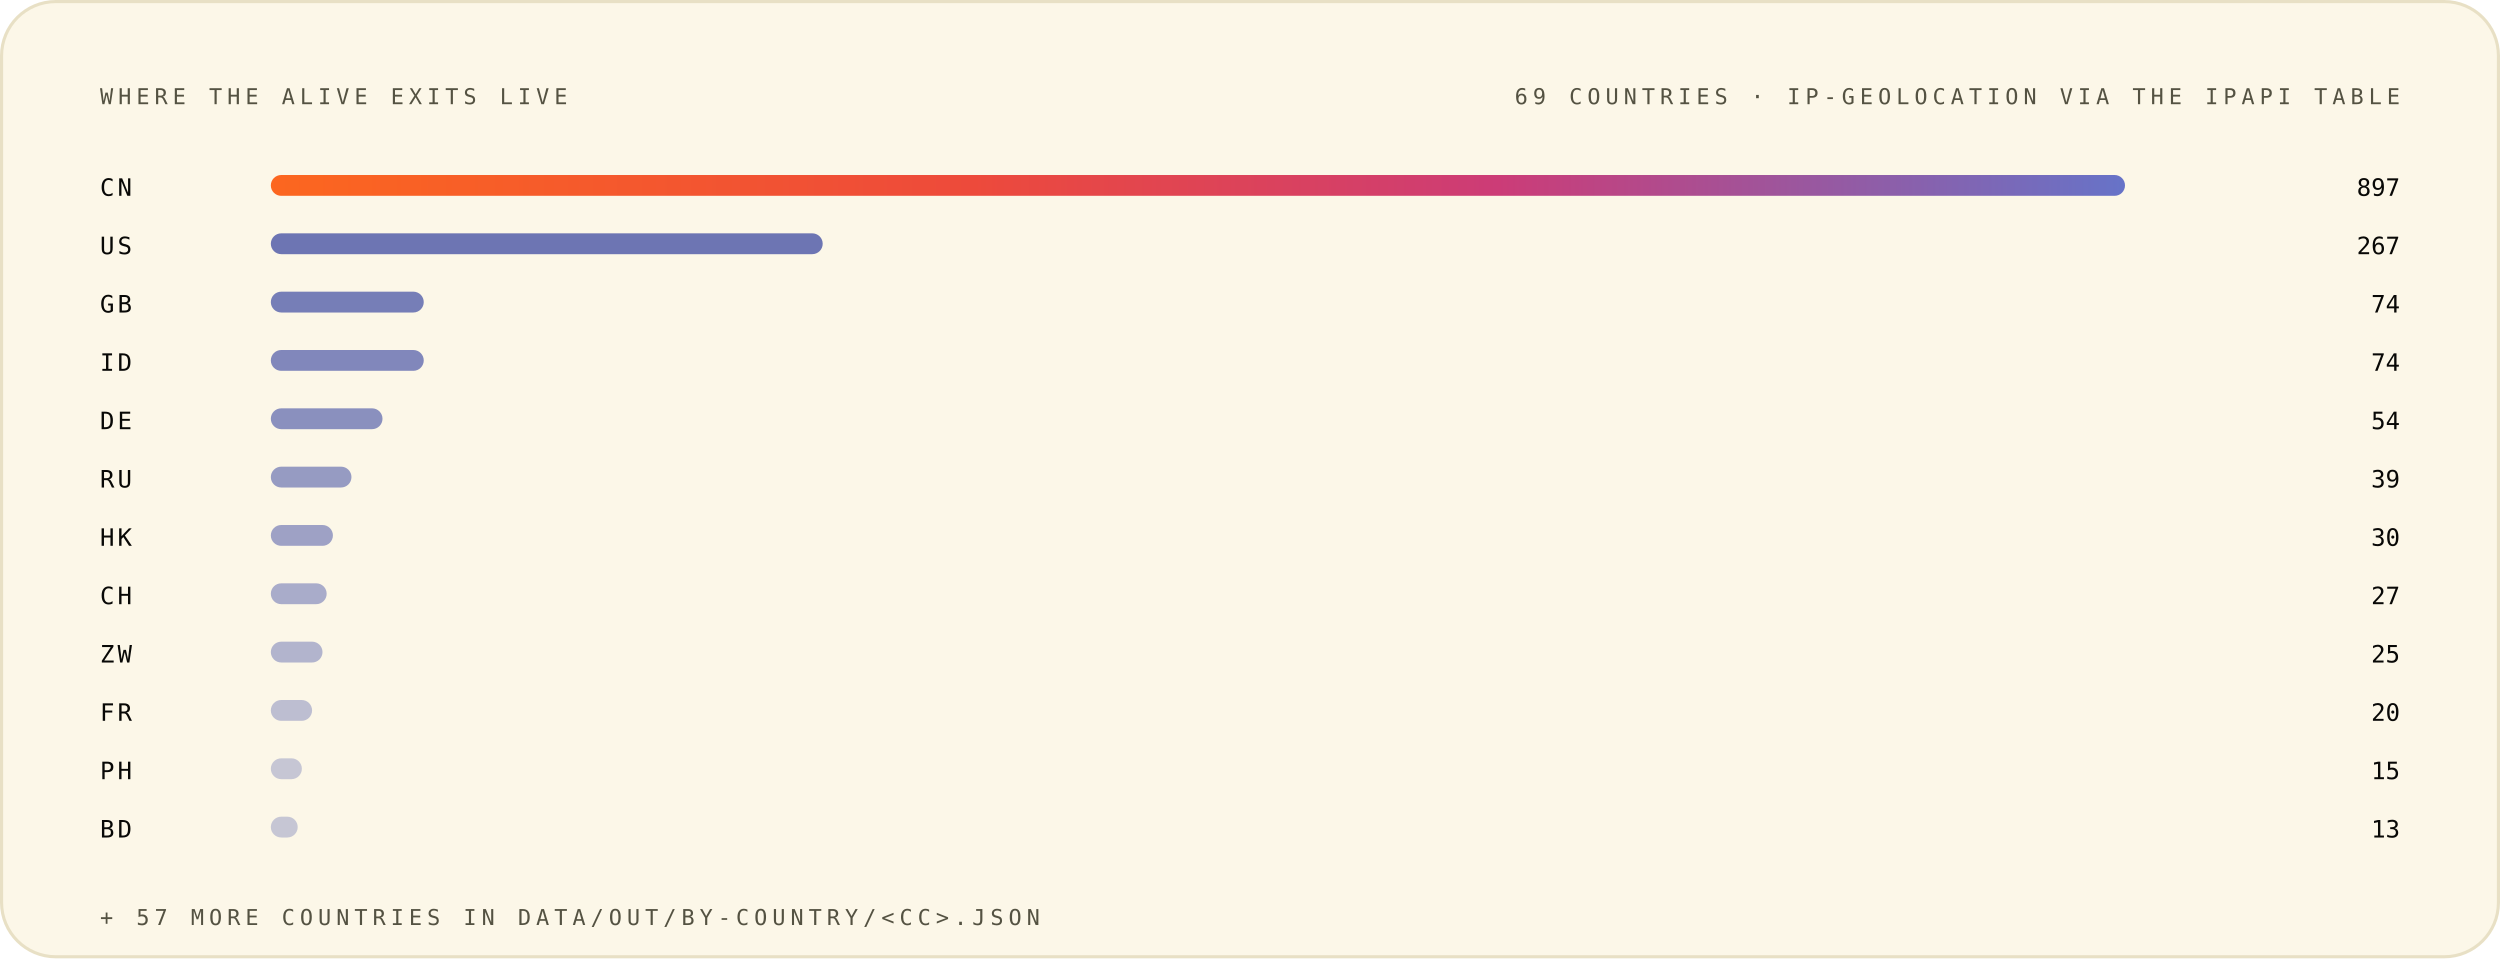
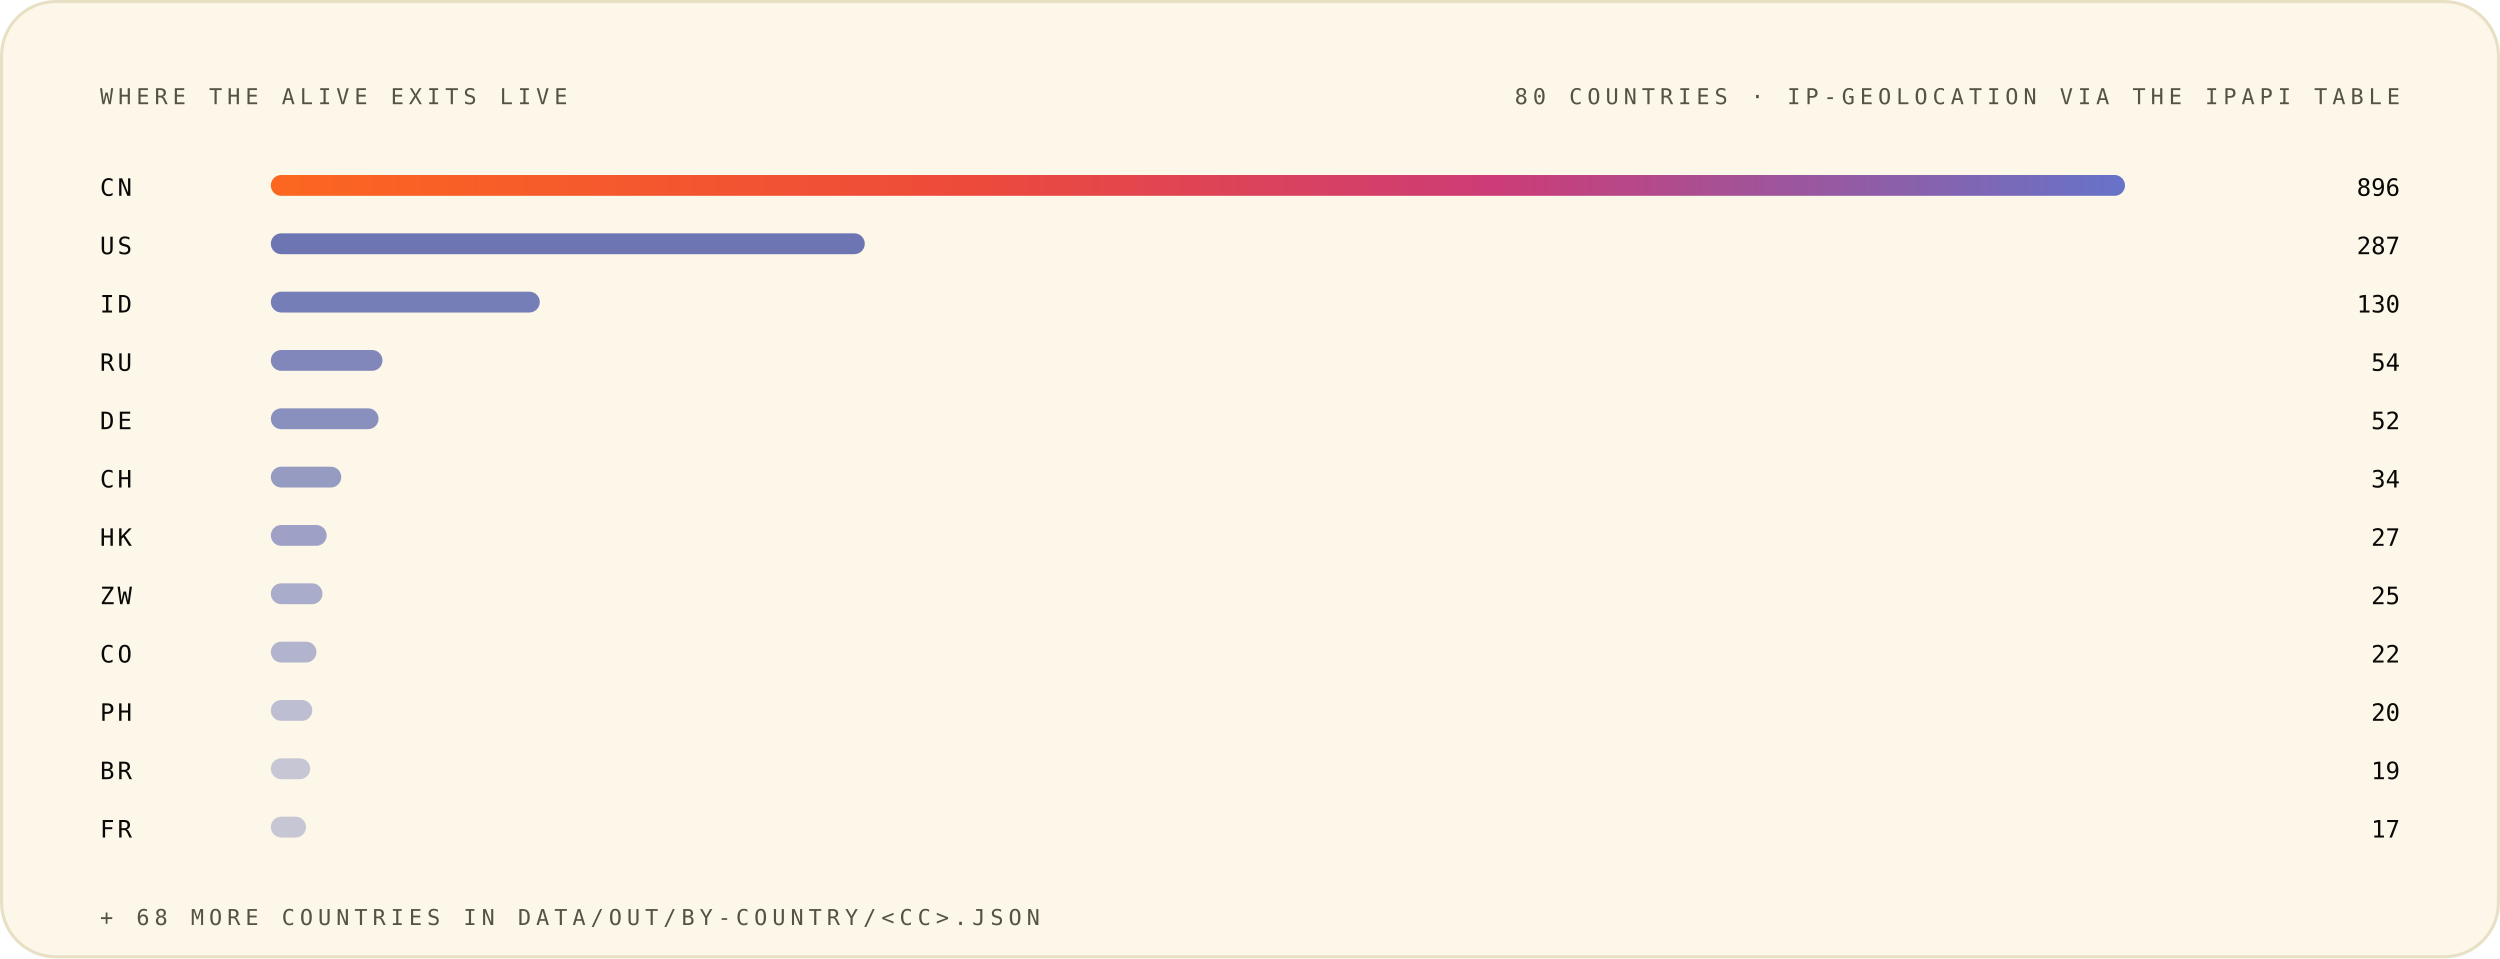
<svg xmlns="http://www.w3.org/2000/svg" width="1200" height="460" viewBox="0 0 1200 460" role="img" font-family="Space Grotesk, Inter, system-ui, -apple-system, Segoe UI, sans-serif">
  <style>.m-fade{animation:vf .7s ease-out both}.m-grow{transform-box:fill-box;transform-origin:left center;animation:vg .9s cubic-bezier(.2,.7,.2,1) both}.m-dash{animation:vm 26s linear infinite}.m-beat{animation:vb 2.6s ease-in-out infinite;transform-box:fill-box;transform-origin:center}@keyframes vf{from{opacity:0}to{opacity:1}}@keyframes vg{from{transform:scaleX(0)}to{transform:scaleX(1)}}@keyframes vm{to{stroke-dashoffset:-320}}@keyframes vb{0%,86%,100%{transform:scale(1)}90%{transform:scale(1.05)}95%{transform:scale(1.01)}}@media (prefers-reduced-motion:reduce){.m-fade,.m-grow,.m-dash,.m-beat{animation:none}}</style>
  <linearGradient id="brand-light" x1="0" y1="0" x2="1" y2="0">
    <stop offset="0" stop-color="#FC671F" />
    <stop offset="0.38" stop-color="#ED4A3B" />
    <stop offset="0.66" stop-color="#CC3C77" />
    <stop offset="1" stop-color="#6574C9" />
  </linearGradient>
  <rect x="0.75" y="0.75" width="1198.5" height="458.5" rx="26" fill="#FCF7E8" stroke="#E8E0C5" stroke-width="1.5" />
  <g class="m-fade" style="animation-delay:0.00s">
    <text x="48" y="50" font-size="10.5" font-weight="500" font-family="IBM Plex Mono, ui-monospace, SFMono-Regular, Menlo, monospace" letter-spacing="2.4" fill="#545242">WHERE THE ALIVE EXITS LIVE</text>
-     <text x="1152" y="50" font-size="10.5" font-weight="500" font-family="IBM Plex Mono, ui-monospace, SFMono-Regular, Menlo, monospace" letter-spacing="2.4" text-anchor="end" fill="#545242">69 COUNTRIES · IP-GEOLOCATION VIA THE IPAPI TABLE</text>
+     <text x="1152" y="50" font-size="10.5" font-weight="500" font-family="IBM Plex Mono, ui-monospace, SFMono-Regular, Menlo, monospace" letter-spacing="2.4" text-anchor="end" fill="#545242">80 COUNTRIES · IP-GEOLOCATION VIA THE IPAPI TABLE</text>
  </g>
  <g class="m-fade" style="animation-delay:0.05s">
    <text x="48" y="94" font-size="11.5" font-weight="500" font-family="IBM Plex Mono, ui-monospace, SFMono-Regular, Menlo, monospace" letter-spacing="1.5" fill="#080806">CN</text>
    <rect class="m-grow" style="animation-delay:0.15s" x="130" y="84" width="890.0" height="10" rx="5" fill="url(#brand-light)" fill-opacity="1.00" />
-     <text x="1152" y="94" font-size="11.5" font-weight="500" font-family="IBM Plex Mono, ui-monospace, SFMono-Regular, Menlo, monospace" text-anchor="end" fill="#080806">897</text>
+     <text x="1152" y="94" font-size="11.5" font-weight="500" font-family="IBM Plex Mono, ui-monospace, SFMono-Regular, Menlo, monospace" text-anchor="end" fill="#080806">896</text>
  </g>
  <g class="m-fade" style="animation-delay:0.10s">
    <text x="48" y="122" font-size="11.5" font-weight="500" font-family="IBM Plex Mono, ui-monospace, SFMono-Regular, Menlo, monospace" letter-spacing="1.5" fill="#080806">US</text>
-     <rect class="m-grow" style="animation-delay:0.20s" x="130" y="112" width="264.9" height="10" rx="5" fill="#4854A6" fill-opacity="0.79" />
-     <text x="1152" y="122" font-size="11.5" font-weight="500" font-family="IBM Plex Mono, ui-monospace, SFMono-Regular, Menlo, monospace" text-anchor="end" fill="#080806">267</text>
+     <rect class="m-grow" style="animation-delay:0.20s" x="130" y="112" width="285.1" height="10" rx="5" fill="#4854A6" fill-opacity="0.79" />
+     <text x="1152" y="122" font-size="11.5" font-weight="500" font-family="IBM Plex Mono, ui-monospace, SFMono-Regular, Menlo, monospace" text-anchor="end" fill="#080806">287</text>
  </g>
  <g class="m-fade" style="animation-delay:0.15s">
-     <text x="48" y="150" font-size="11.5" font-weight="500" font-family="IBM Plex Mono, ui-monospace, SFMono-Regular, Menlo, monospace" letter-spacing="1.5" fill="#080806">GB</text>
-     <rect class="m-grow" style="animation-delay:0.25s" x="130" y="140" width="73.4" height="10" rx="5" fill="#4854A6" fill-opacity="0.74" />
-     <text x="1152" y="150" font-size="11.5" font-weight="500" font-family="IBM Plex Mono, ui-monospace, SFMono-Regular, Menlo, monospace" text-anchor="end" fill="#080806">74</text>
+     <text x="48" y="150" font-size="11.5" font-weight="500" font-family="IBM Plex Mono, ui-monospace, SFMono-Regular, Menlo, monospace" letter-spacing="1.5" fill="#080806">ID</text>
+     <rect class="m-grow" style="animation-delay:0.25s" x="130" y="140" width="129.1" height="10" rx="5" fill="#4854A6" fill-opacity="0.74" />
+     <text x="1152" y="150" font-size="11.5" font-weight="500" font-family="IBM Plex Mono, ui-monospace, SFMono-Regular, Menlo, monospace" text-anchor="end" fill="#080806">130</text>
  </g>
  <g class="m-fade" style="animation-delay:0.20s">
-     <text x="48" y="178" font-size="11.5" font-weight="500" font-family="IBM Plex Mono, ui-monospace, SFMono-Regular, Menlo, monospace" letter-spacing="1.5" fill="#080806">ID</text>
-     <rect class="m-grow" style="animation-delay:0.30s" x="130" y="168" width="73.4" height="10" rx="5" fill="#4854A6" fill-opacity="0.68" />
-     <text x="1152" y="178" font-size="11.5" font-weight="500" font-family="IBM Plex Mono, ui-monospace, SFMono-Regular, Menlo, monospace" text-anchor="end" fill="#080806">74</text>
+     <text x="48" y="178" font-size="11.5" font-weight="500" font-family="IBM Plex Mono, ui-monospace, SFMono-Regular, Menlo, monospace" letter-spacing="1.5" fill="#080806">RU</text>
+     <rect class="m-grow" style="animation-delay:0.30s" x="130" y="168" width="53.6" height="10" rx="5" fill="#4854A6" fill-opacity="0.68" />
+     <text x="1152" y="178" font-size="11.5" font-weight="500" font-family="IBM Plex Mono, ui-monospace, SFMono-Regular, Menlo, monospace" text-anchor="end" fill="#080806">54</text>
  </g>
  <g class="m-fade" style="animation-delay:0.25s">
    <text x="48" y="206" font-size="11.5" font-weight="500" font-family="IBM Plex Mono, ui-monospace, SFMono-Regular, Menlo, monospace" letter-spacing="1.5" fill="#080806">DE</text>
-     <rect class="m-grow" style="animation-delay:0.35s" x="130" y="196" width="53.6" height="10" rx="5" fill="#4854A6" fill-opacity="0.63" />
-     <text x="1152" y="206" font-size="11.5" font-weight="500" font-family="IBM Plex Mono, ui-monospace, SFMono-Regular, Menlo, monospace" text-anchor="end" fill="#080806">54</text>
+     <rect class="m-grow" style="animation-delay:0.35s" x="130" y="196" width="51.7" height="10" rx="5" fill="#4854A6" fill-opacity="0.63" />
+     <text x="1152" y="206" font-size="11.5" font-weight="500" font-family="IBM Plex Mono, ui-monospace, SFMono-Regular, Menlo, monospace" text-anchor="end" fill="#080806">52</text>
  </g>
  <g class="m-fade" style="animation-delay:0.30s">
-     <text x="48" y="234" font-size="11.5" font-weight="500" font-family="IBM Plex Mono, ui-monospace, SFMono-Regular, Menlo, monospace" letter-spacing="1.5" fill="#080806">RU</text>
-     <rect class="m-grow" style="animation-delay:0.40s" x="130" y="224" width="38.7" height="10" rx="5" fill="#4854A6" fill-opacity="0.57" />
-     <text x="1152" y="234" font-size="11.5" font-weight="500" font-family="IBM Plex Mono, ui-monospace, SFMono-Regular, Menlo, monospace" text-anchor="end" fill="#080806">39</text>
+     <text x="48" y="234" font-size="11.5" font-weight="500" font-family="IBM Plex Mono, ui-monospace, SFMono-Regular, Menlo, monospace" letter-spacing="1.5" fill="#080806">CH</text>
+     <rect class="m-grow" style="animation-delay:0.40s" x="130" y="224" width="33.8" height="10" rx="5" fill="#4854A6" fill-opacity="0.57" />
+     <text x="1152" y="234" font-size="11.5" font-weight="500" font-family="IBM Plex Mono, ui-monospace, SFMono-Regular, Menlo, monospace" text-anchor="end" fill="#080806">34</text>
  </g>
  <g class="m-fade" style="animation-delay:0.35s">
    <text x="48" y="262" font-size="11.5" font-weight="500" font-family="IBM Plex Mono, ui-monospace, SFMono-Regular, Menlo, monospace" letter-spacing="1.5" fill="#080806">HK</text>
-     <rect class="m-grow" style="animation-delay:0.45s" x="130" y="252" width="29.8" height="10" rx="5" fill="#4854A6" fill-opacity="0.52" />
-     <text x="1152" y="262" font-size="11.5" font-weight="500" font-family="IBM Plex Mono, ui-monospace, SFMono-Regular, Menlo, monospace" text-anchor="end" fill="#080806">30</text>
+     <rect class="m-grow" style="animation-delay:0.45s" x="130" y="252" width="26.8" height="10" rx="5" fill="#4854A6" fill-opacity="0.52" />
+     <text x="1152" y="262" font-size="11.5" font-weight="500" font-family="IBM Plex Mono, ui-monospace, SFMono-Regular, Menlo, monospace" text-anchor="end" fill="#080806">27</text>
  </g>
  <g class="m-fade" style="animation-delay:0.40s">
-     <text x="48" y="290" font-size="11.5" font-weight="500" font-family="IBM Plex Mono, ui-monospace, SFMono-Regular, Menlo, monospace" letter-spacing="1.5" fill="#080806">CH</text>
-     <rect class="m-grow" style="animation-delay:0.50s" x="130" y="280" width="26.8" height="10" rx="5" fill="#4854A6" fill-opacity="0.46" />
-     <text x="1152" y="290" font-size="11.5" font-weight="500" font-family="IBM Plex Mono, ui-monospace, SFMono-Regular, Menlo, monospace" text-anchor="end" fill="#080806">27</text>
+     <text x="48" y="290" font-size="11.5" font-weight="500" font-family="IBM Plex Mono, ui-monospace, SFMono-Regular, Menlo, monospace" letter-spacing="1.5" fill="#080806">ZW</text>
+     <rect class="m-grow" style="animation-delay:0.50s" x="130" y="280" width="24.8" height="10" rx="5" fill="#4854A6" fill-opacity="0.46" />
+     <text x="1152" y="290" font-size="11.5" font-weight="500" font-family="IBM Plex Mono, ui-monospace, SFMono-Regular, Menlo, monospace" text-anchor="end" fill="#080806">25</text>
  </g>
  <g class="m-fade" style="animation-delay:0.45s">
-     <text x="48" y="318" font-size="11.5" font-weight="500" font-family="IBM Plex Mono, ui-monospace, SFMono-Regular, Menlo, monospace" letter-spacing="1.5" fill="#080806">ZW</text>
-     <rect class="m-grow" style="animation-delay:0.55s" x="130" y="308" width="24.8" height="10" rx="5" fill="#4854A6" fill-opacity="0.41" />
-     <text x="1152" y="318" font-size="11.5" font-weight="500" font-family="IBM Plex Mono, ui-monospace, SFMono-Regular, Menlo, monospace" text-anchor="end" fill="#080806">25</text>
+     <text x="48" y="318" font-size="11.5" font-weight="500" font-family="IBM Plex Mono, ui-monospace, SFMono-Regular, Menlo, monospace" letter-spacing="1.5" fill="#080806">CO</text>
+     <rect class="m-grow" style="animation-delay:0.55s" x="130" y="308" width="21.9" height="10" rx="5" fill="#4854A6" fill-opacity="0.41" />
+     <text x="1152" y="318" font-size="11.5" font-weight="500" font-family="IBM Plex Mono, ui-monospace, SFMono-Regular, Menlo, monospace" text-anchor="end" fill="#080806">22</text>
  </g>
  <g class="m-fade" style="animation-delay:0.50s">
-     <text x="48" y="346" font-size="11.5" font-weight="500" font-family="IBM Plex Mono, ui-monospace, SFMono-Regular, Menlo, monospace" letter-spacing="1.5" fill="#080806">FR</text>
-     <rect class="m-grow" style="animation-delay:0.60s" x="130" y="336" width="19.8" height="10" rx="5" fill="#4854A6" fill-opacity="0.35" />
+     <text x="48" y="346" font-size="11.5" font-weight="500" font-family="IBM Plex Mono, ui-monospace, SFMono-Regular, Menlo, monospace" letter-spacing="1.5" fill="#080806">PH</text>
+     <rect class="m-grow" style="animation-delay:0.60s" x="130" y="336" width="19.9" height="10" rx="5" fill="#4854A6" fill-opacity="0.35" />
    <text x="1152" y="346" font-size="11.5" font-weight="500" font-family="IBM Plex Mono, ui-monospace, SFMono-Regular, Menlo, monospace" text-anchor="end" fill="#080806">20</text>
  </g>
  <g class="m-fade" style="animation-delay:0.55s">
-     <text x="48" y="374" font-size="11.5" font-weight="500" font-family="IBM Plex Mono, ui-monospace, SFMono-Regular, Menlo, monospace" letter-spacing="1.5" fill="#080806">PH</text>
-     <rect class="m-grow" style="animation-delay:0.65s" x="130" y="364" width="14.9" height="10" rx="5" fill="#4854A6" fill-opacity="0.30" />
-     <text x="1152" y="374" font-size="11.5" font-weight="500" font-family="IBM Plex Mono, ui-monospace, SFMono-Regular, Menlo, monospace" text-anchor="end" fill="#080806">15</text>
+     <text x="48" y="374" font-size="11.5" font-weight="500" font-family="IBM Plex Mono, ui-monospace, SFMono-Regular, Menlo, monospace" letter-spacing="1.5" fill="#080806">BR</text>
+     <rect class="m-grow" style="animation-delay:0.65s" x="130" y="364" width="18.9" height="10" rx="5" fill="#4854A6" fill-opacity="0.30" />
+     <text x="1152" y="374" font-size="11.5" font-weight="500" font-family="IBM Plex Mono, ui-monospace, SFMono-Regular, Menlo, monospace" text-anchor="end" fill="#080806">19</text>
  </g>
  <g class="m-fade" style="animation-delay:0.60s">
-     <text x="48" y="402" font-size="11.5" font-weight="500" font-family="IBM Plex Mono, ui-monospace, SFMono-Regular, Menlo, monospace" letter-spacing="1.5" fill="#080806">BD</text>
-     <rect class="m-grow" style="animation-delay:0.70s" x="130" y="392" width="12.9" height="10" rx="5" fill="#4854A6" fill-opacity="0.30" />
-     <text x="1152" y="402" font-size="11.5" font-weight="500" font-family="IBM Plex Mono, ui-monospace, SFMono-Regular, Menlo, monospace" text-anchor="end" fill="#080806">13</text>
+     <text x="48" y="402" font-size="11.5" font-weight="500" font-family="IBM Plex Mono, ui-monospace, SFMono-Regular, Menlo, monospace" letter-spacing="1.5" fill="#080806">FR</text>
+     <rect class="m-grow" style="animation-delay:0.70s" x="130" y="392" width="16.9" height="10" rx="5" fill="#4854A6" fill-opacity="0.30" />
+     <text x="1152" y="402" font-size="11.5" font-weight="500" font-family="IBM Plex Mono, ui-monospace, SFMono-Regular, Menlo, monospace" text-anchor="end" fill="#080806">17</text>
  </g>
  <g class="m-fade" style="animation-delay:0.75s">
-     <text x="48" y="444" font-size="10.5" font-weight="500" font-family="IBM Plex Mono, ui-monospace, SFMono-Regular, Menlo, monospace" letter-spacing="2.4" fill="#545242">+ 57 MORE COUNTRIES IN DATA/OUT/BY-COUNTRY/&lt;CC&gt;.JSON</text>
+     <text x="48" y="444" font-size="10.5" font-weight="500" font-family="IBM Plex Mono, ui-monospace, SFMono-Regular, Menlo, monospace" letter-spacing="2.4" fill="#545242">+ 68 MORE COUNTRIES IN DATA/OUT/BY-COUNTRY/&lt;CC&gt;.JSON</text>
  </g>
</svg>
